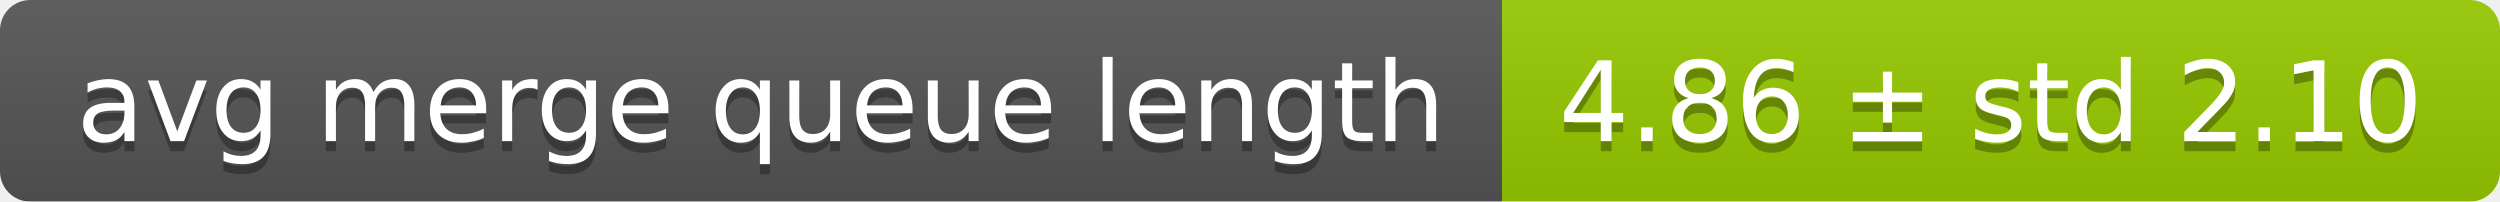
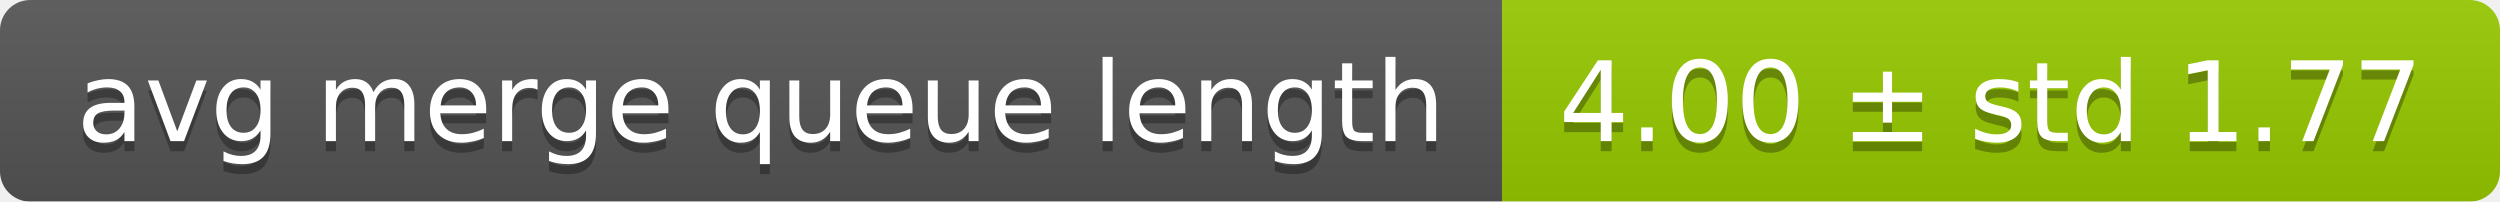
<svg xmlns="http://www.w3.org/2000/svg" width="248" height="20">
  <linearGradient id="smooth" x2="0" y2="100%">
    <stop offset="0" stop-color="#bbb" stop-opacity=".1" />
    <stop offset="1" stop-opacity=".1" />
  </linearGradient>
  <mask id="round">
    <rect width="248" height="20" rx="3" fill="#fff" />
  </mask>
  <g mask="url(#round)">
    <rect width="149" height="20" fill="#555" />
    <rect x="149" width="99" height="20" fill="#97ca00" />
    <rect width="248" height="20" fill="url(#smooth)" />
  </g>
  <g fill="#fff" text-anchor="middle" font-family="DejaVu Sans,Verdana,Geneva,sans-serif" font-size="11">
    <text x="75.5" y="15" fill="#010101" fill-opacity=".3">avg merge queue length</text>
    <text x="75.5" y="14">avg merge queue length</text>
-     <text x="197.5" y="15" fill="#010101" fill-opacity=".3">4.86 ± std 2.10</text>
-     <text x="197.5" y="14">4.86 ± std 2.10</text>
+     <text x="197.5" y="15" fill="#010101" fill-opacity=".3">4.00 ± std 1.77</text>
+     <text x="197.5" y="14">4.00 ± std 1.77</text>
  </g>
</svg>
